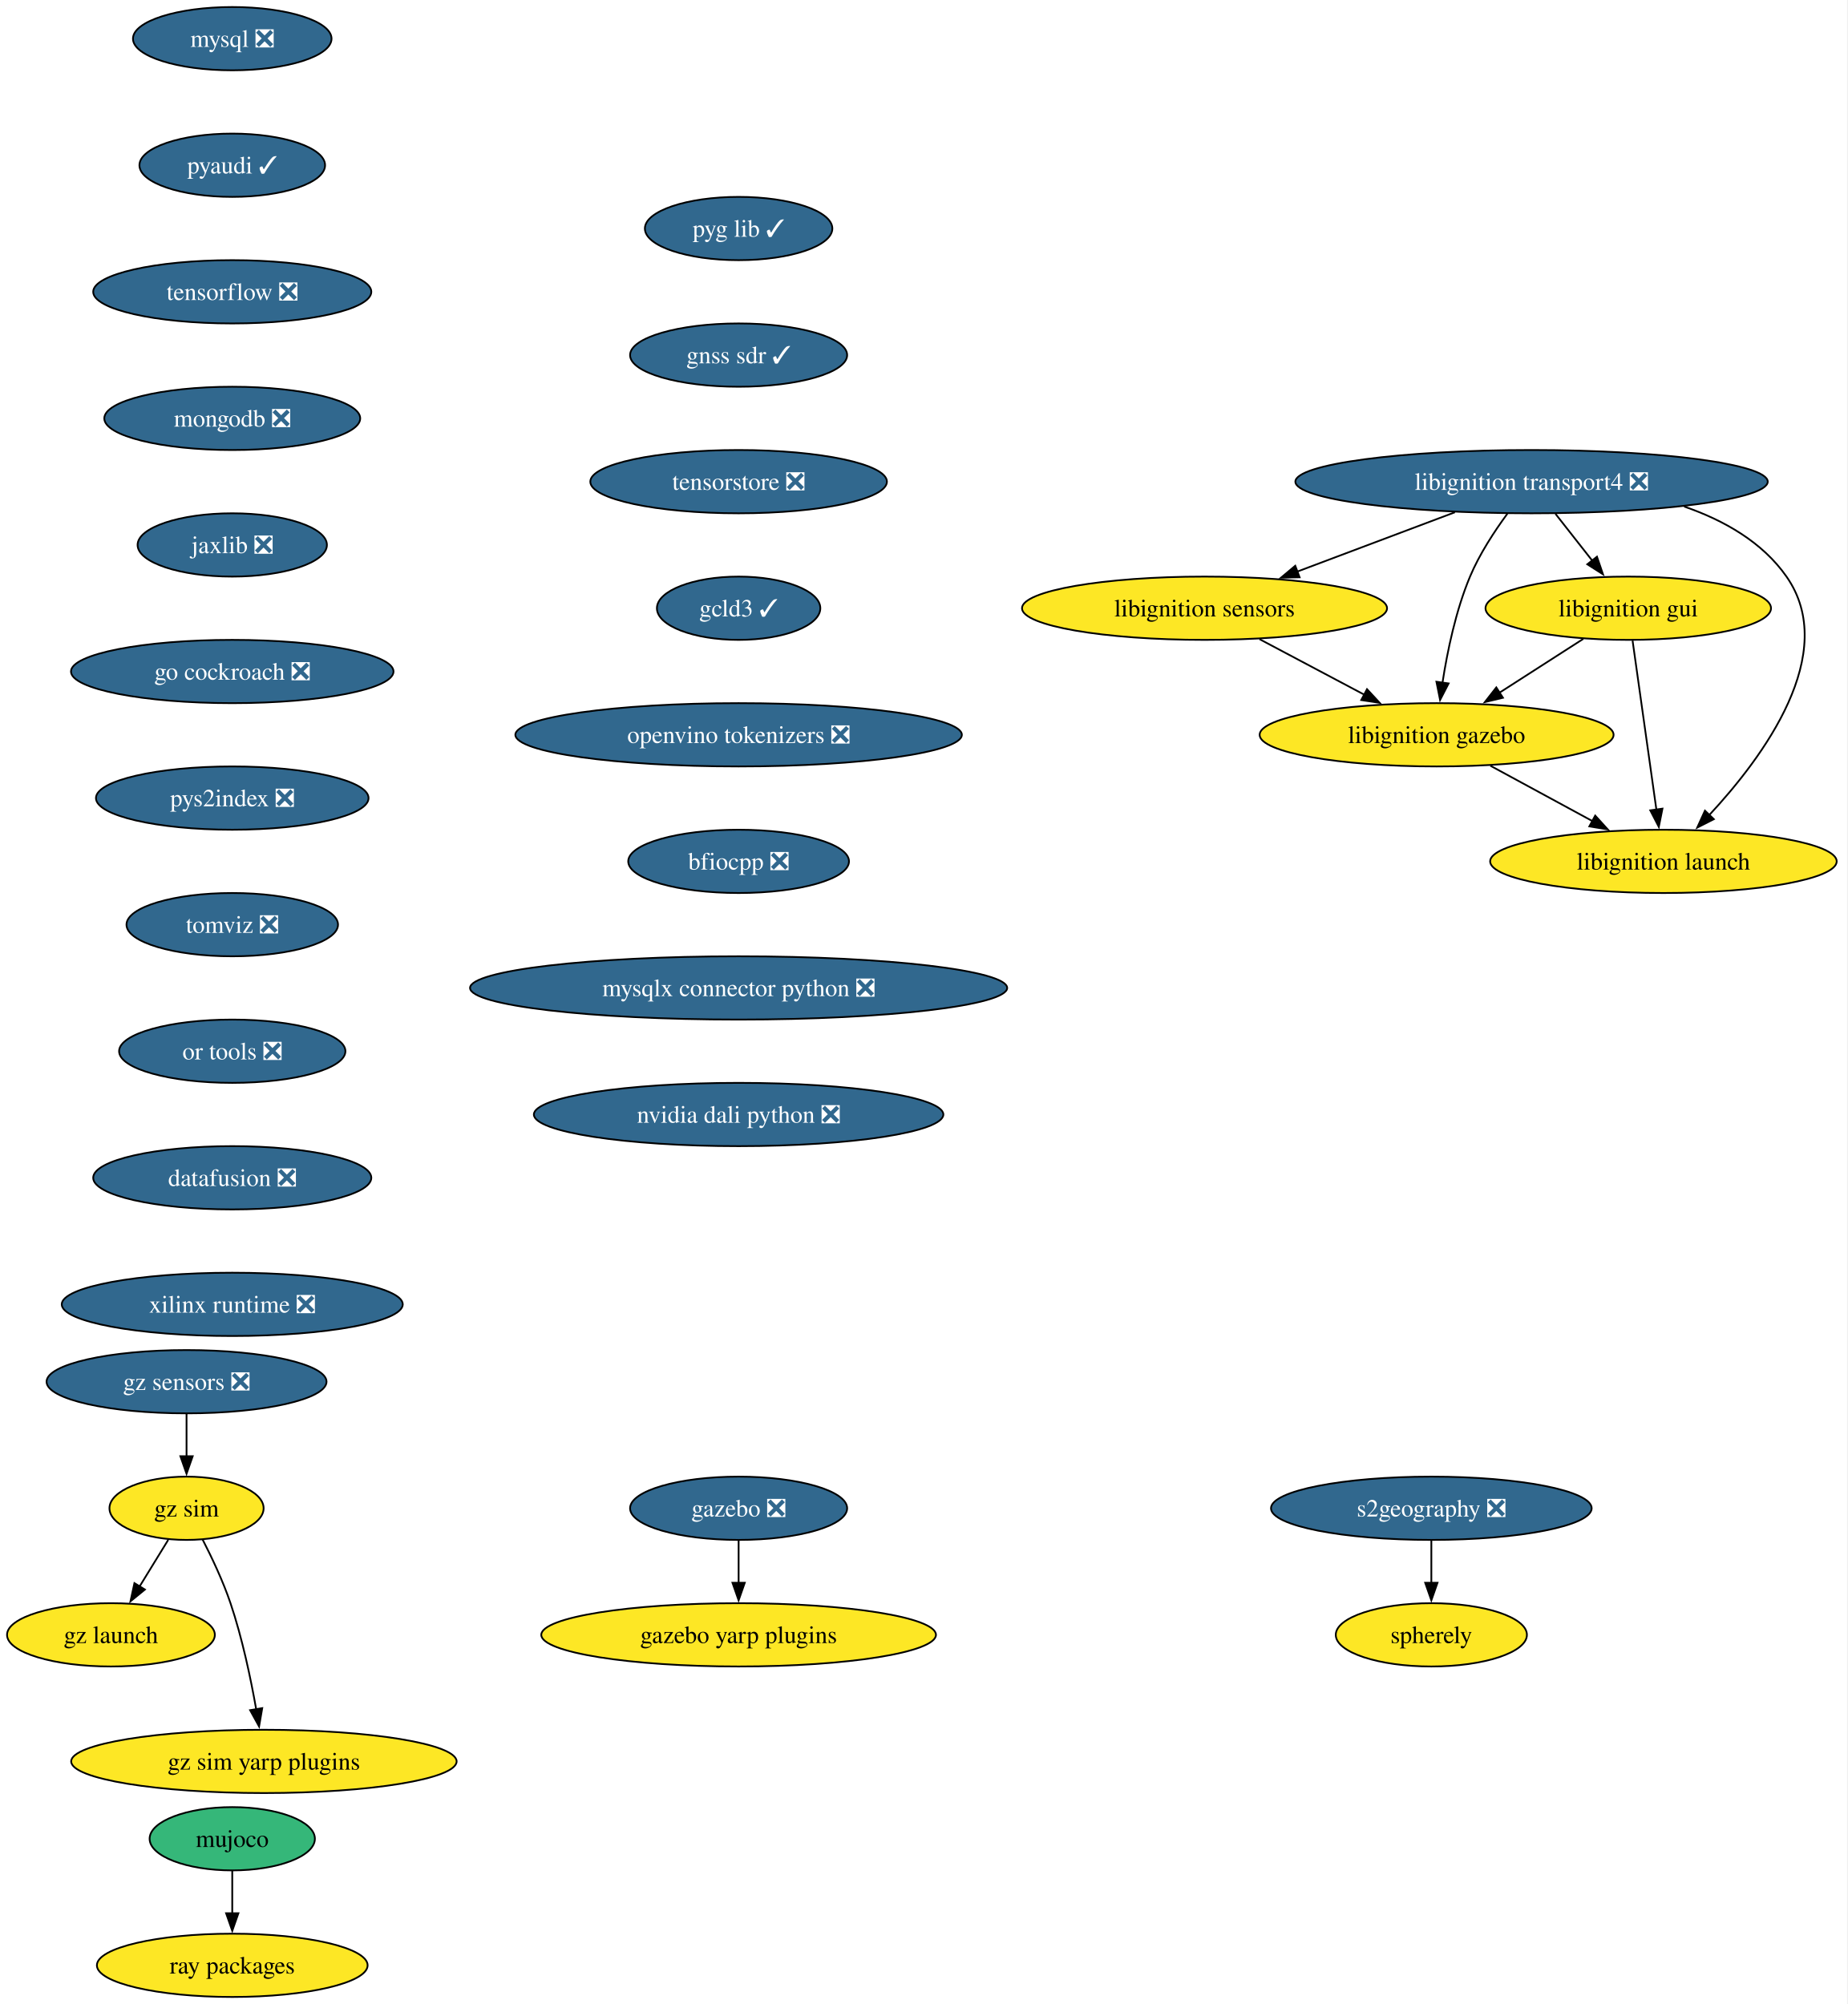
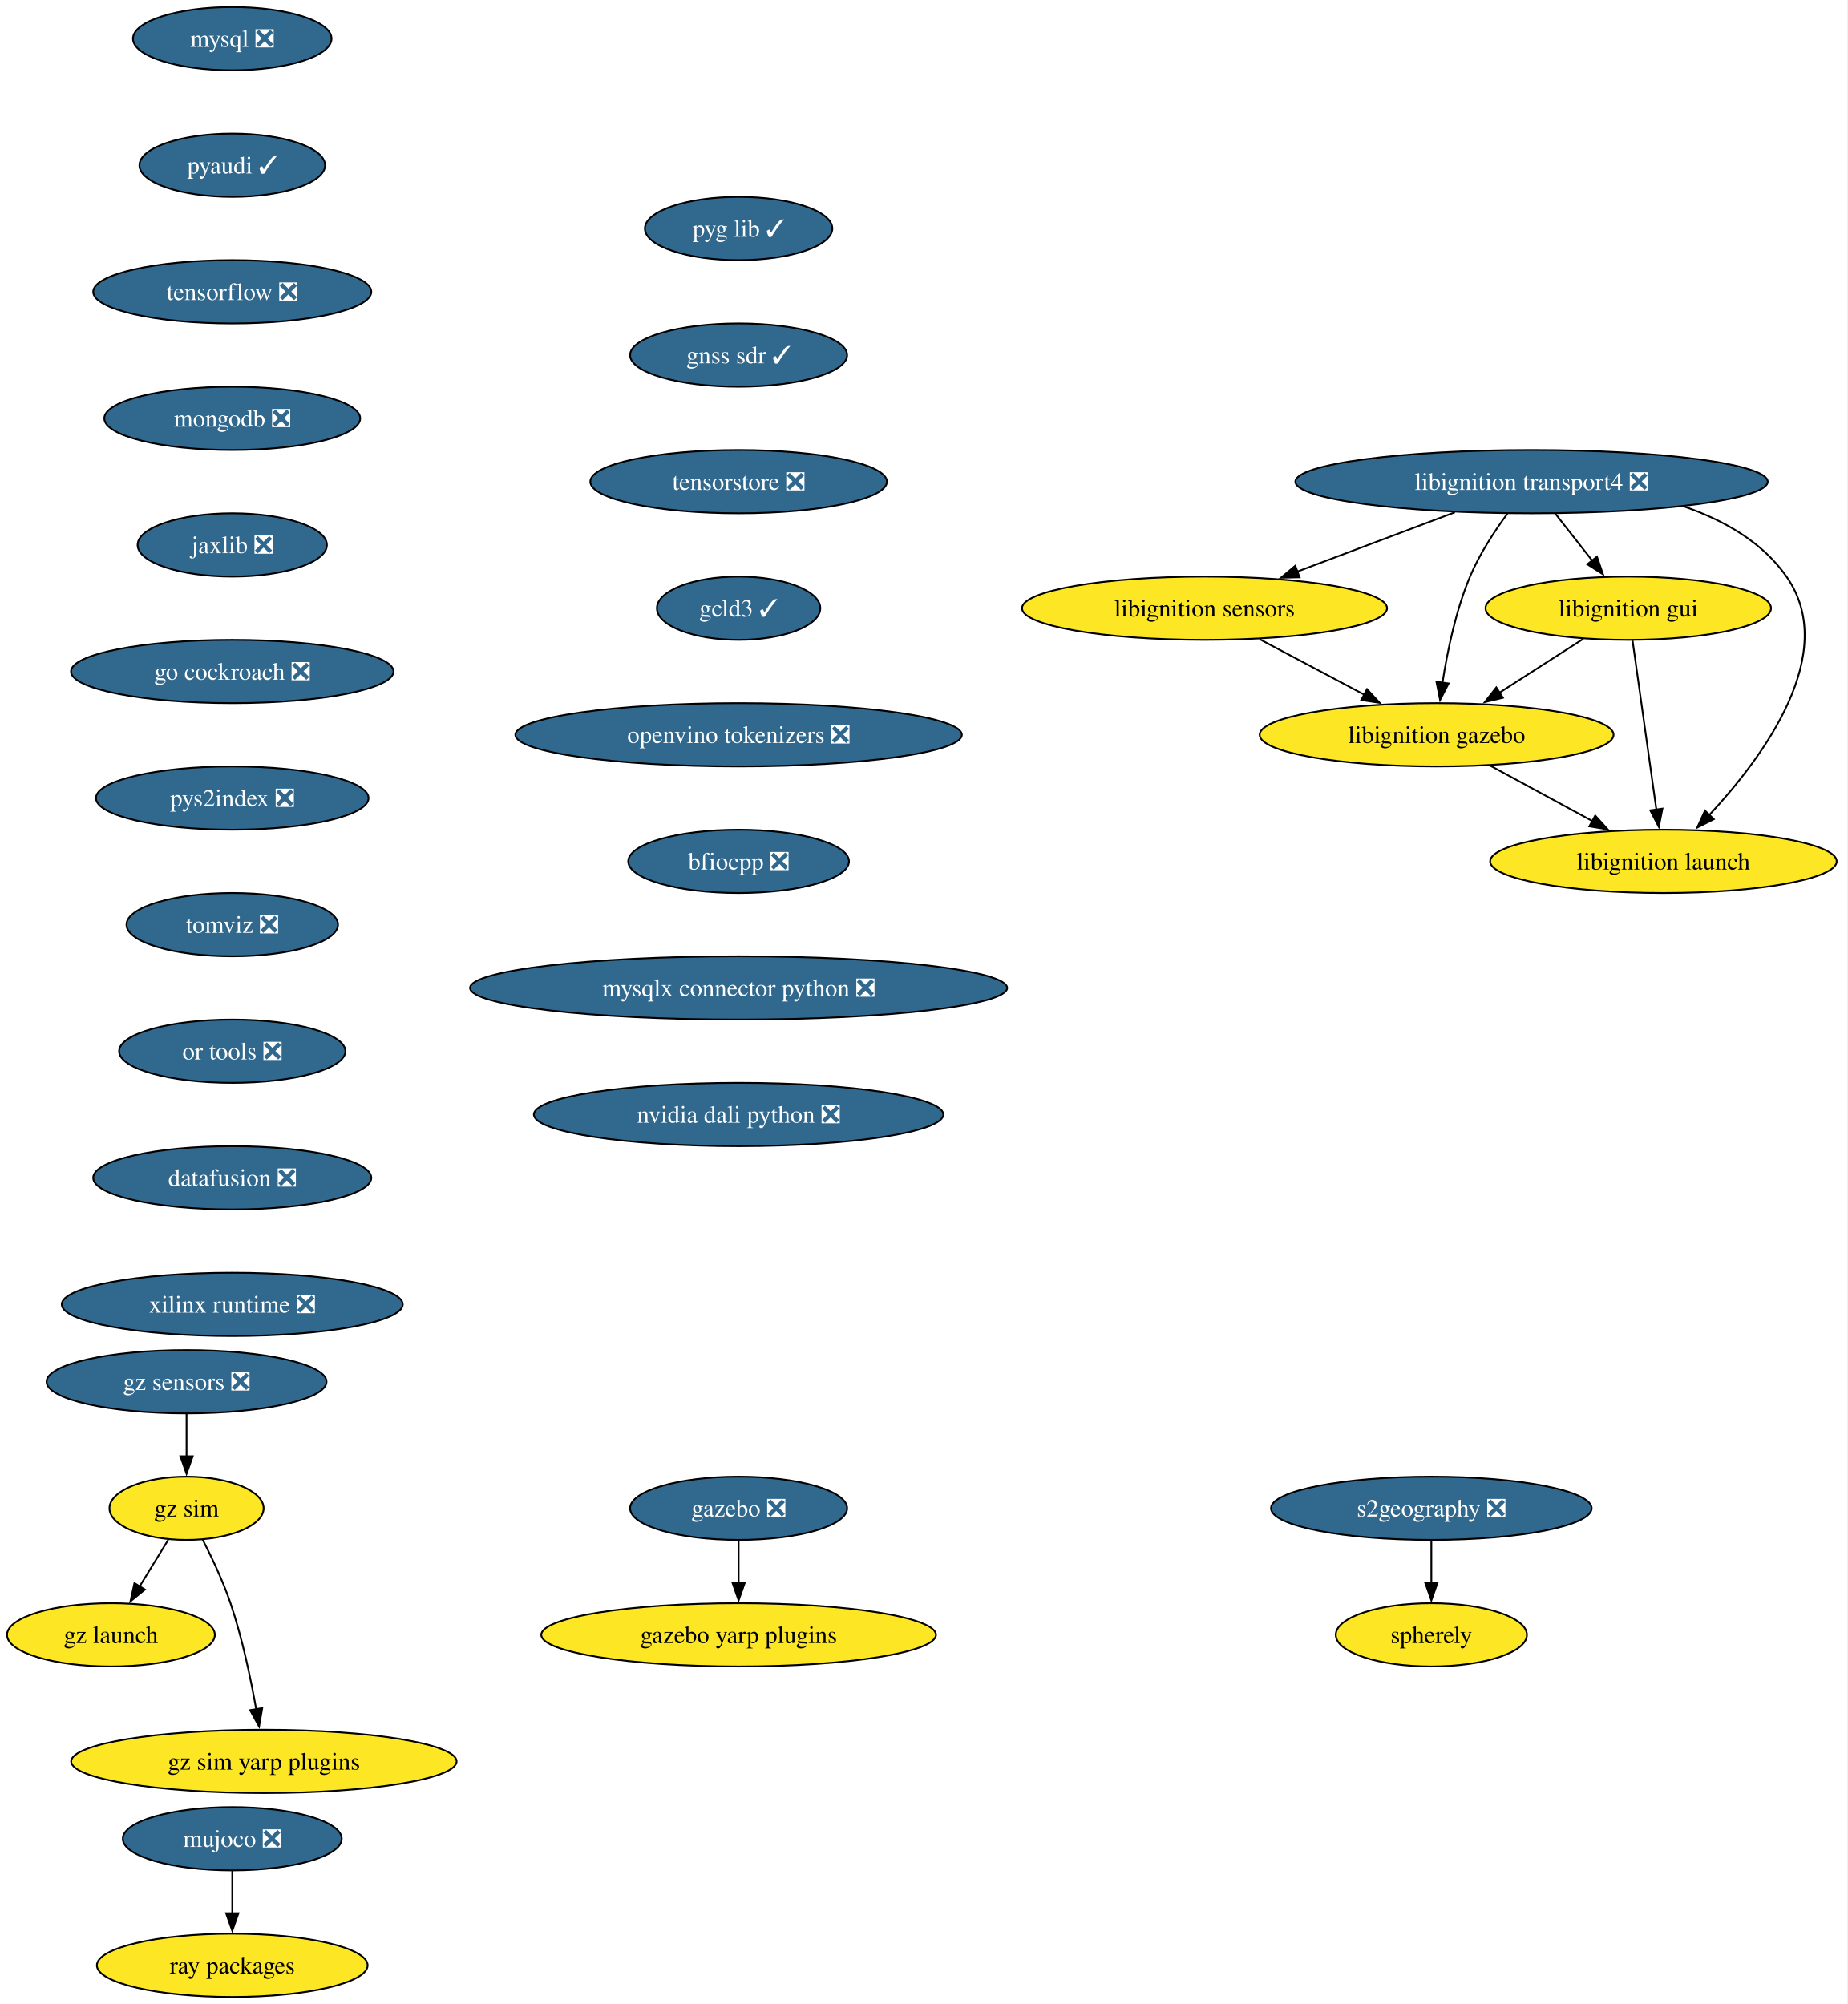
<svg xmlns="http://www.w3.org/2000/svg" xmlns:xlink="http://www.w3.org/1999/xlink" width="1051pt" height="1140pt" viewBox="0.00 0.00 1051.00 1140.00">
  <g id="graph0" class="graph" transform="scale(1 1) rotate(0) translate(4 1136)">
    <polygon fill="white" stroke="none" points="-4,4 -4,-1136 1046.56,-1136 1046.56,4 -4,4" />
    <g id="node1" class="node">
      <g id="a_node1">
        <a xlink:href="https://github.com/conda-forge/mysql-feedstock/pull/113" xlink:title="mysql ❎">
          <ellipse fill="#31688e" stroke="black" cx="128.1" cy="-1114" rx="56.47" ry="18" />
          <text xml:space="preserve" text-anchor="middle" x="128.1" y="-1109.33" font-family="Times,serif" font-size="14.00" fill="white">mysql ❎</text>
        </a>
      </g>
    </g>
    <g id="node2" class="node">
      <g id="a_node2">
        <a xlink:href="https://github.com/conda-forge/pyaudi-feedstock/pull/48" xlink:title="pyaudi ✓">
          <ellipse fill="#31688e" stroke="black" cx="128.1" cy="-1042" rx="52.79" ry="18" />
          <text xml:space="preserve" text-anchor="middle" x="128.1" y="-1037.33" font-family="Times,serif" font-size="14.00" fill="white">pyaudi ✓</text>
        </a>
      </g>
    </g>
    <g id="node3" class="node">
      <g id="a_node3">
        <a xlink:href="https://github.com/conda-forge/tensorflow-feedstock/pull/433" xlink:title="tensorflow ❎">
          <ellipse fill="#31688e" stroke="black" cx="128.1" cy="-970" rx="79.09" ry="18" />
          <text xml:space="preserve" text-anchor="middle" x="128.1" y="-965.33" font-family="Times,serif" font-size="14.00" fill="white">tensorflow ❎</text>
        </a>
      </g>
    </g>
    <g id="node4" class="node">
      <g id="a_node4">
        <a xlink:href="https://github.com/conda-forge/mongodb-feedstock/pull/105" xlink:title="mongodb ❎">
          <ellipse fill="#31688e" stroke="black" cx="128.1" cy="-898" rx="72.78" ry="18" />
          <text xml:space="preserve" text-anchor="middle" x="128.1" y="-893.33" font-family="Times,serif" font-size="14.00" fill="white">mongodb ❎</text>
        </a>
      </g>
    </g>
    <g id="node5" class="node">
      <g id="a_node5">
        <a xlink:href="https://github.com/conda-forge/jaxlib-feedstock/pull/316" xlink:title="jaxlib ❎">
          <ellipse fill="#31688e" stroke="black" cx="128.1" cy="-826" rx="53.84" ry="18" />
          <text xml:space="preserve" text-anchor="middle" x="128.1" y="-821.33" font-family="Times,serif" font-size="14.00" fill="white">jaxlib ❎</text>
        </a>
      </g>
    </g>
    <g id="node6" class="node">
      <g id="a_node6">
        <a xlink:href="https://github.com/conda-forge/go-cockroach-feedstock/pull/33" xlink:title="go cockroach ❎">
          <ellipse fill="#31688e" stroke="black" cx="128.1" cy="-754" rx="91.72" ry="18" />
          <text xml:space="preserve" text-anchor="middle" x="128.1" y="-749.33" font-family="Times,serif" font-size="14.00" fill="white">go cockroach ❎</text>
        </a>
      </g>
    </g>
    <g id="node14" class="node">
      <g id="a_node14">
        <a xlink:href="https://github.com/conda-forge/pys2index-feedstock/pull/29" xlink:title="pys2index ❎">
          <ellipse fill="#31688e" stroke="black" cx="128.1" cy="-682" rx="77.52" ry="18" />
          <text xml:space="preserve" text-anchor="middle" x="128.1" y="-677.33" font-family="Times,serif" font-size="14.00" fill="white">pys2index ❎</text>
        </a>
      </g>
    </g>
    <g id="node7" class="node">
      <g id="a_node7">
        <a xlink:href="https://github.com/conda-forge/libignition-transport4-feedstock/pull/108" xlink:title="libignition transport4 ❎">
          <ellipse fill="#31688e" stroke="black" cx="867.1" cy="-862" rx="134.33" ry="18" />
          <text xml:space="preserve" text-anchor="middle" x="867.1" y="-857.33" font-family="Times,serif" font-size="14.00" fill="white">libignition transport4 ❎</text>
        </a>
      </g>
    </g>
    <g id="node8" class="node">
      <g id="a_node8">
        <a xlink:href="https://github.com/conda-forge/libignition-sensors-feedstock" xlink:title="libignition sensors">
          <ellipse fill="#fde725" stroke="black" cx="681.1" cy="-790" rx="103.82" ry="18" />
          <text xml:space="preserve" text-anchor="middle" x="681.1" y="-785.33" font-family="Times,serif" font-size="14.00">libignition sensors</text>
        </a>
      </g>
    </g>
    <g id="edge6" class="edge">
      <path fill="none" stroke="black" d="M823.49,-844.59C796.64,-834.48 762.06,-821.47 733.69,-810.79" />
      <polygon fill="black" stroke="black" points="735.17,-807.61 724.57,-807.36 732.7,-814.16 735.17,-807.61" />
    </g>
    <g id="node9" class="node">
      <g id="a_node9">
        <a xlink:href="https://github.com/conda-forge/libignition-gui-feedstock" xlink:title="libignition gui">
          <ellipse fill="#fde725" stroke="black" cx="922.1" cy="-790" rx="81.2" ry="18" />
          <text xml:space="preserve" text-anchor="middle" x="922.1" y="-785.33" font-family="Times,serif" font-size="14.00">libignition gui</text>
        </a>
      </g>
    </g>
    <g id="edge7" class="edge">
      <path fill="none" stroke="black" d="M880.7,-843.7C887.02,-835.64 894.68,-825.89 901.69,-816.98" />
      <polygon fill="black" stroke="black" points="904.3,-819.32 907.73,-809.29 898.8,-815 904.3,-819.32" />
    </g>
    <g id="node10" class="node">
      <g id="a_node10">
        <a xlink:href="https://github.com/conda-forge/libignition-gazebo-feedstock" xlink:title="libignition gazebo">
          <ellipse fill="#fde725" stroke="black" cx="813.1" cy="-718" rx="100.66" ry="18" />
          <text xml:space="preserve" text-anchor="middle" x="813.1" y="-713.33" font-family="Times,serif" font-size="14.00">libignition gazebo</text>
        </a>
      </g>
    </g>
    <g id="edge8" class="edge">
      <path fill="none" stroke="black" d="M853.35,-843.79C846.04,-833.85 837.47,-820.81 832.1,-808 824.01,-788.7 819.21,-765.55 816.45,-747.7" />
      <polygon fill="black" stroke="black" points="819.92,-747.22 815.07,-737.8 812.99,-748.19 819.92,-747.22" />
    </g>
    <g id="node11" class="node">
      <g id="a_node11">
        <a xlink:href="https://github.com/conda-forge/libignition-launch-feedstock" xlink:title="libignition launch">
          <ellipse fill="#fde725" stroke="black" cx="942.1" cy="-646" rx="98.56" ry="18" />
          <text xml:space="preserve" text-anchor="middle" x="942.1" y="-641.33" font-family="Times,serif" font-size="14.00">libignition launch</text>
        </a>
      </g>
    </g>
    <g id="edge9" class="edge">
      <path fill="none" stroke="black" d="M953.88,-847.85C976.5,-840.05 998.36,-827.66 1012.1,-808 1042.56,-764.43 999.02,-705.5 968.18,-672.36" />
      <polygon fill="black" stroke="black" points="970.77,-670.01 961.33,-665.21 965.72,-674.85 970.77,-670.01" />
    </g>
    <g id="edge10" class="edge">
      <path fill="none" stroke="black" d="M712.38,-772.41C730.22,-762.95 752.78,-750.99 772.03,-740.78" />
      <polygon fill="black" stroke="black" points="773.51,-743.96 780.71,-736.18 770.23,-737.77 773.51,-743.96" />
    </g>
    <g id="edge11" class="edge">
      <path fill="none" stroke="black" d="M896.55,-772.59C882.27,-763.42 864.26,-751.85 848.62,-741.81" />
      <polygon fill="black" stroke="black" points="850.83,-739.07 840.53,-736.61 847.05,-744.96 850.83,-739.07" />
    </g>
    <g id="edge12" class="edge">
      <path fill="none" stroke="black" d="M924.55,-771.59C927.93,-747.61 934.05,-704.14 938.1,-675.42" />
      <polygon fill="black" stroke="black" points="941.55,-676 939.48,-665.61 934.62,-675.02 941.55,-676" />
    </g>
    <g id="edge13" class="edge">
      <path fill="none" stroke="black" d="M843.67,-700.41C861.02,-691 882.95,-679.1 901.71,-668.92" />
      <polygon fill="black" stroke="black" points="903.3,-672.04 910.42,-664.19 899.96,-665.89 903.3,-672.04" />
    </g>
    <g id="node12" class="node">
      <g id="a_node12">
        <a xlink:href="https://github.com/conda-forge/gazebo-feedstock/pull/243" xlink:title="gazebo ❎">
          <ellipse fill="#31688e" stroke="black" cx="416.1" cy="-278" rx="61.73" ry="18" />
          <text xml:space="preserve" text-anchor="middle" x="416.1" y="-273.32" font-family="Times,serif" font-size="14.00" fill="white">gazebo ❎</text>
        </a>
      </g>
    </g>
    <g id="node13" class="node">
      <g id="a_node13">
        <a xlink:href="https://github.com/conda-forge/gazebo-yarp-plugins-feedstock" xlink:title="gazebo yarp plugins">
          <ellipse fill="#fde725" stroke="black" cx="416.1" cy="-206" rx="112.24" ry="18" />
          <text xml:space="preserve" text-anchor="middle" x="416.1" y="-201.32" font-family="Times,serif" font-size="14.00">gazebo yarp plugins</text>
        </a>
      </g>
    </g>
    <g id="edge14" class="edge">
      <path fill="none" stroke="black" d="M416.1,-259.7C416.1,-252.41 416.1,-243.73 416.1,-235.54" />
      <polygon fill="black" stroke="black" points="419.6,-235.62 416.1,-225.62 412.6,-235.62 419.6,-235.62" />
    </g>
    <g id="node15" class="node">
      <g id="a_node15">
        <a xlink:href="https://github.com/conda-forge/tomviz-feedstock/pull/75" xlink:title="tomviz ❎">
          <ellipse fill="#31688e" stroke="black" cx="128.1" cy="-610" rx="60.15" ry="18" />
          <text xml:space="preserve" text-anchor="middle" x="128.1" y="-605.33" font-family="Times,serif" font-size="14.00" fill="white">tomviz ❎</text>
        </a>
      </g>
    </g>
    <g id="node17" class="node">
      <g id="a_node17">
        <a xlink:href="https://github.com/conda-forge/or-tools-feedstock/pull/66" xlink:title="or tools ❎">
          <ellipse fill="#31688e" stroke="black" cx="128.1" cy="-538" rx="64.36" ry="18" />
          <text xml:space="preserve" text-anchor="middle" x="128.1" y="-533.33" font-family="Times,serif" font-size="14.00" fill="white">or tools ❎</text>
        </a>
      </g>
    </g>
    <g id="node16" class="node">
      <g id="a_node16">
        <a xlink:href="https://github.com/conda-forge/ray-packages-feedstock" xlink:title="ray packages">
          <ellipse fill="#fde725" stroke="black" cx="128.1" cy="-18" rx="76.99" ry="18" />
          <text xml:space="preserve" text-anchor="middle" x="128.1" y="-13.32" font-family="Times,serif" font-size="14.00">ray packages</text>
        </a>
      </g>
    </g>
    <g id="node18" class="node">
      <g id="a_node18">
        <a xlink:href="https://github.com/conda-forge/datafusion-feedstock/pull/69" xlink:title="datafusion ❎">
          <ellipse fill="#31688e" stroke="black" cx="128.1" cy="-466" rx="79.09" ry="18" />
          <text xml:space="preserve" text-anchor="middle" x="128.1" y="-461.32" font-family="Times,serif" font-size="14.00" fill="white">datafusion ❎</text>
        </a>
      </g>
    </g>
    <g id="node19" class="node">
      <g id="a_node19">
        <a xlink:href="https://github.com/conda-forge/xilinx-runtime-feedstock/pull/41" xlink:title="xilinx runtime ❎">
          <ellipse fill="#31688e" stroke="black" cx="128.1" cy="-394" rx="96.98" ry="18" />
          <text xml:space="preserve" text-anchor="middle" x="128.1" y="-389.32" font-family="Times,serif" font-size="14.00" fill="white">xilinx runtime ❎</text>
        </a>
      </g>
    </g>
    <g id="node20" class="node">
      <g id="a_node20">
-         <a xlink:href="https://github.com/conda-forge/mujoco-feedstock" xlink:title="mujoco">
-           <ellipse fill="#35b779" stroke="black" cx="128.1" cy="-90" rx="47" ry="18" />
-           <text xml:space="preserve" text-anchor="middle" x="128.1" y="-85.33" font-family="Times,serif" font-size="14.00">mujoco</text>
+         <a xlink:href="https://github.com/conda-forge/mujoco-feedstock/pull/90" xlink:title="mujoco ❎">
+           <ellipse fill="#31688e" stroke="black" cx="128.1" cy="-90" rx="62.26" ry="18" />
+           <text xml:space="preserve" text-anchor="middle" x="128.1" y="-85.33" font-family="Times,serif" font-size="14.00" fill="white">mujoco ❎</text>
        </a>
      </g>
    </g>
    <g id="edge20" class="edge">
      <path fill="none" stroke="black" d="M128.1,-71.7C128.1,-64.41 128.1,-55.73 128.1,-47.54" />
      <polygon fill="black" stroke="black" points="131.6,-47.62 128.1,-37.62 124.6,-47.62 131.6,-47.62" />
    </g>
    <g id="node21" class="node">
      <g id="a_node21">
        <a xlink:href="https://github.com/conda-forge/gz-sensors-feedstock/pull/73" xlink:title="gz sensors ❎">
          <ellipse fill="#31688e" stroke="black" cx="102.1" cy="-350" rx="79.62" ry="18" />
          <text xml:space="preserve" text-anchor="middle" x="102.1" y="-345.32" font-family="Times,serif" font-size="14.00" fill="white">gz sensors ❎</text>
        </a>
      </g>
    </g>
    <g id="node22" class="node">
      <g id="a_node22">
        <a xlink:href="https://github.com/conda-forge/gz-sim-feedstock" xlink:title="gz sim">
          <ellipse fill="#fde725" stroke="black" cx="102.1" cy="-278" rx="43.84" ry="18" />
          <text xml:space="preserve" text-anchor="middle" x="102.1" y="-273.32" font-family="Times,serif" font-size="14.00">gz sim</text>
        </a>
      </g>
    </g>
    <g id="edge21" class="edge">
      <path fill="none" stroke="black" d="M102.1,-331.7C102.1,-324.41 102.1,-315.73 102.1,-307.54" />
      <polygon fill="black" stroke="black" points="105.6,-307.62 102.1,-297.62 98.6,-307.62 105.6,-307.62" />
    </g>
    <g id="node23" class="node">
      <g id="a_node23">
        <a xlink:href="https://github.com/conda-forge/gz-launch-feedstock" xlink:title="gz launch">
          <ellipse fill="#fde725" stroke="black" cx="59.1" cy="-206" rx="59.1" ry="18" />
          <text xml:space="preserve" text-anchor="middle" x="59.1" y="-201.33" font-family="Times,serif" font-size="14.00">gz launch</text>
        </a>
      </g>
    </g>
    <g id="edge22" class="edge">
      <path fill="none" stroke="black" d="M91.69,-260.05C86.78,-252.06 80.8,-242.33 75.32,-233.4" />
      <polygon fill="black" stroke="black" points="78.42,-231.77 70.21,-225.08 72.46,-235.43 78.42,-231.77" />
    </g>
    <g id="node24" class="node">
      <g id="a_node24">
        <a xlink:href="https://github.com/conda-forge/gz-sim-yarp-plugins-feedstock" xlink:title="gz sim yarp plugins">
          <ellipse fill="#fde725" stroke="black" cx="146.1" cy="-134" rx="109.61" ry="18" />
          <text xml:space="preserve" text-anchor="middle" x="146.1" y="-129.32" font-family="Times,serif" font-size="14.00">gz sim yarp plugins</text>
        </a>
      </g>
    </g>
    <g id="edge23" class="edge">
      <path fill="none" stroke="black" d="M111.23,-260.23C116.49,-250 122.87,-236.53 127.1,-224 133.75,-204.3 138.59,-181.33 141.71,-163.66" />
      <polygon fill="black" stroke="black" points="145.15,-164.31 143.36,-153.87 138.25,-163.15 145.15,-164.31" />
    </g>
    <g id="node25" class="node">
      <g id="a_node25">
        <a xlink:href="https://github.com/conda-forge/pyg-lib-feedstock/pull/38" xlink:title="pyg lib ✓">
          <ellipse fill="#31688e" stroke="black" cx="416.1" cy="-1006" rx="53.31" ry="18" />
          <text xml:space="preserve" text-anchor="middle" x="416.1" y="-1001.33" font-family="Times,serif" font-size="14.00" fill="white">pyg lib ✓</text>
        </a>
      </g>
    </g>
    <g id="node26" class="node">
      <g id="a_node26">
        <a xlink:href="https://github.com/conda-forge/gnss-sdr-feedstock/pull/38" xlink:title="gnss sdr ✓">
          <ellipse fill="#31688e" stroke="black" cx="416.1" cy="-934" rx="61.73" ry="18" />
          <text xml:space="preserve" text-anchor="middle" x="416.1" y="-929.33" font-family="Times,serif" font-size="14.00" fill="white">gnss sdr ✓</text>
        </a>
      </g>
    </g>
    <g id="node29" class="node">
      <g id="a_node29">
        <a xlink:href="https://github.com/conda-forge/tensorstore-feedstock/pull/56" xlink:title="tensorstore ❎">
          <ellipse fill="#31688e" stroke="black" cx="416.1" cy="-862" rx="84.35" ry="18" />
          <text xml:space="preserve" text-anchor="middle" x="416.1" y="-857.33" font-family="Times,serif" font-size="14.00" fill="white">tensorstore ❎</text>
        </a>
      </g>
    </g>
    <g id="node27" class="node">
      <g id="a_node27">
        <a xlink:href="https://github.com/conda-forge/s2geography-feedstock/pull/11" xlink:title="s2geography ❎">
          <ellipse fill="#31688e" stroke="black" cx="810.1" cy="-278" rx="91.19" ry="18" />
          <text xml:space="preserve" text-anchor="middle" x="810.1" y="-273.32" font-family="Times,serif" font-size="14.00" fill="white">s2geography ❎</text>
        </a>
      </g>
    </g>
    <g id="node28" class="node">
      <g id="a_node28">
        <a xlink:href="https://github.com/conda-forge/spherely-feedstock" xlink:title="spherely">
          <ellipse fill="#fde725" stroke="black" cx="810.1" cy="-206" rx="54.36" ry="18" />
          <text xml:space="preserve" text-anchor="middle" x="810.1" y="-201.32" font-family="Times,serif" font-size="14.00">spherely</text>
        </a>
      </g>
    </g>
    <g id="edge25" class="edge">
      <path fill="none" stroke="black" d="M810.1,-259.7C810.1,-252.41 810.1,-243.73 810.1,-235.54" />
      <polygon fill="black" stroke="black" points="813.6,-235.62 810.1,-225.62 806.6,-235.62 813.6,-235.62" />
    </g>
    <g id="node30" class="node">
      <g id="a_node30">
        <a xlink:href="https://github.com/conda-forge/gcld3-feedstock/pull/17" xlink:title="gcld3 ✓">
          <ellipse fill="#31688e" stroke="black" cx="416.1" cy="-790" rx="46.47" ry="18" />
          <text xml:space="preserve" text-anchor="middle" x="416.1" y="-785.33" font-family="Times,serif" font-size="14.00" fill="white">gcld3 ✓</text>
        </a>
      </g>
    </g>
    <g id="node31" class="node">
      <g id="a_node31">
        <a xlink:href="https://github.com/conda-forge/openvino-tokenizers-feedstock/pull/44" xlink:title="openvino tokenizers ❎">
          <ellipse fill="#31688e" stroke="black" cx="416.1" cy="-718" rx="126.97" ry="18" />
          <text xml:space="preserve" text-anchor="middle" x="416.1" y="-713.33" font-family="Times,serif" font-size="14.00" fill="white">openvino tokenizers ❎</text>
        </a>
      </g>
    </g>
    <g id="node32" class="node">
      <g id="a_node32">
        <a xlink:href="https://github.com/conda-forge/bfiocpp-feedstock/pull/15" xlink:title="bfiocpp ❎">
          <ellipse fill="#31688e" stroke="black" cx="416.1" cy="-646" rx="62.78" ry="18" />
          <text xml:space="preserve" text-anchor="middle" x="416.1" y="-641.33" font-family="Times,serif" font-size="14.00" fill="white">bfiocpp ❎</text>
        </a>
      </g>
    </g>
    <g id="node33" class="node">
      <g id="a_node33">
        <a xlink:href="https://github.com/conda-forge/mysqlx-connector-python-feedstock/pull/12" xlink:title="mysqlx connector python ❎">
          <ellipse fill="#31688e" stroke="black" cx="416.1" cy="-574" rx="152.75" ry="18" />
          <text xml:space="preserve" text-anchor="middle" x="416.1" y="-569.33" font-family="Times,serif" font-size="14.00" fill="white">mysqlx connector python ❎</text>
        </a>
      </g>
    </g>
    <g id="node34" class="node">
      <g id="a_node34">
        <a xlink:href="https://github.com/conda-forge/nvidia-dali-python-feedstock/pull/41" xlink:title="nvidia dali python ❎">
          <ellipse fill="#31688e" stroke="black" cx="416.1" cy="-502" rx="116.45" ry="18" />
          <text xml:space="preserve" text-anchor="middle" x="416.1" y="-497.32" font-family="Times,serif" font-size="14.00" fill="white">nvidia dali python ❎</text>
        </a>
      </g>
    </g>
  </g>
</svg>
